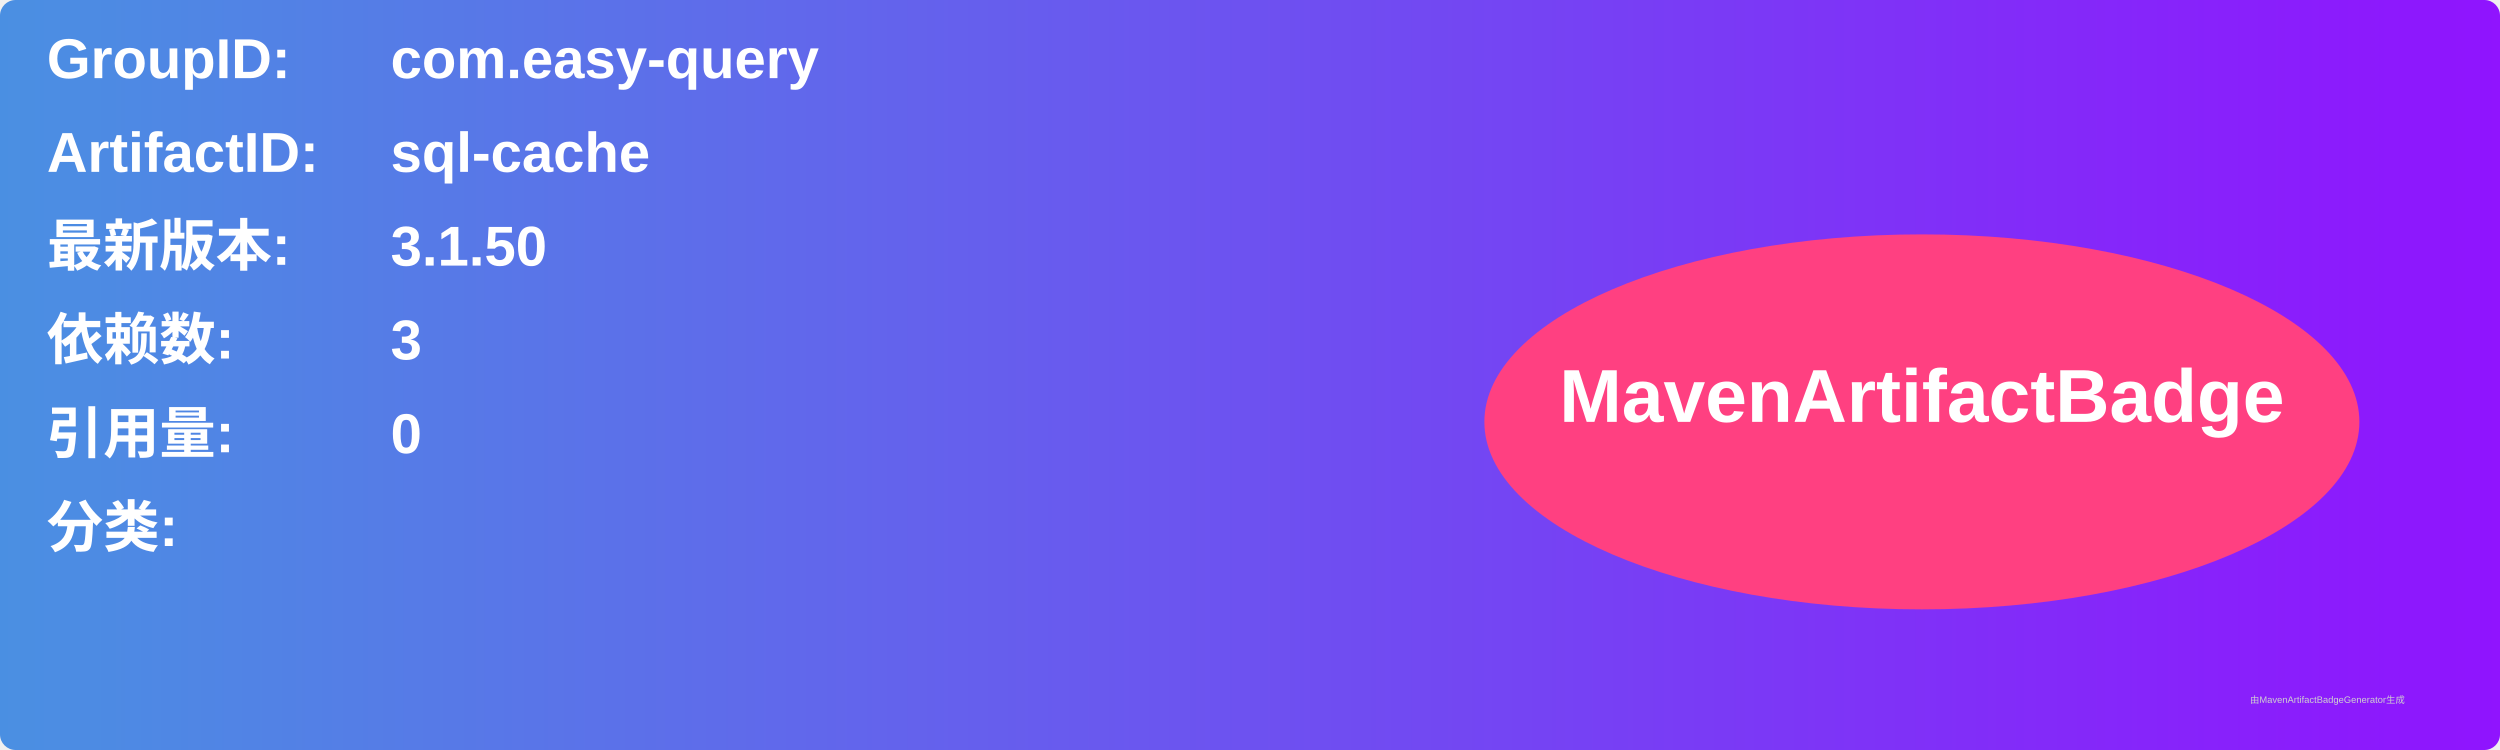
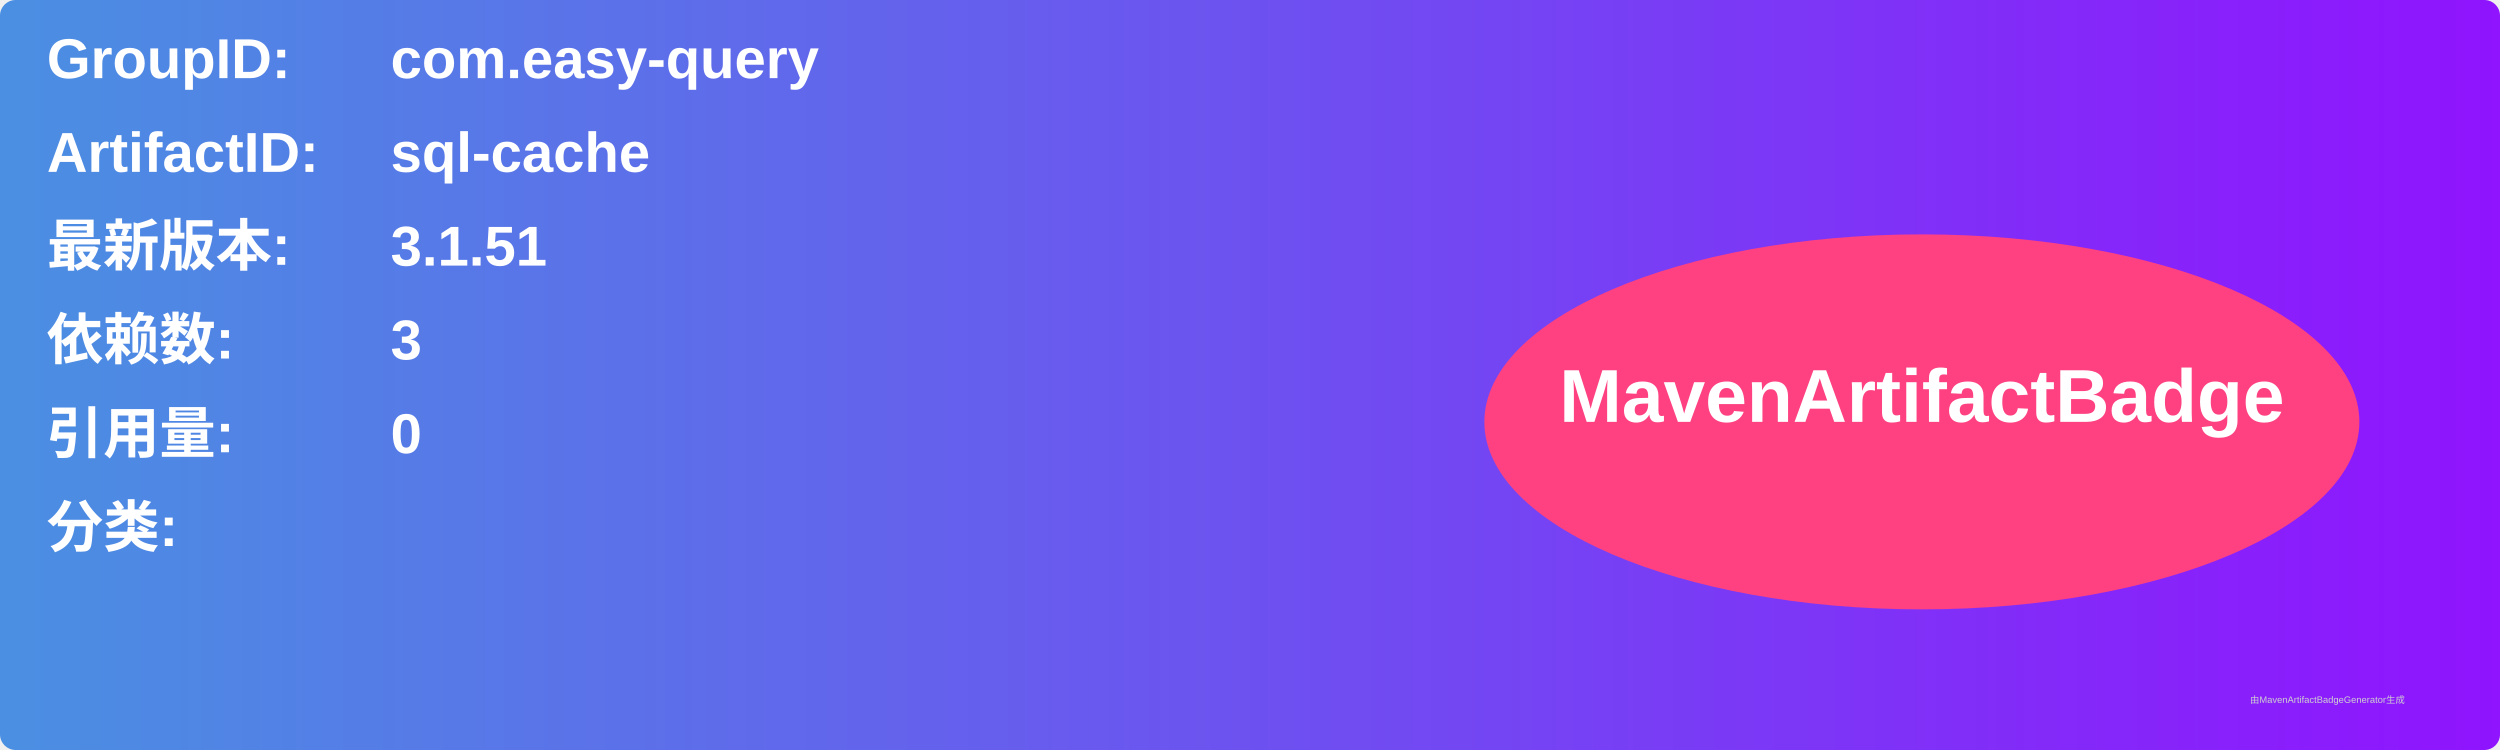
<svg xmlns="http://www.w3.org/2000/svg" width="800" height="240" viewBox="0 0 800 240">
  <linearGradient id="grad" x1="0%" y1="0%" x2="100%" y2="0%">
    <stop offset="0%" stop-color="#4a90e2" />
    <stop offset="100%" stop-color="#9013fe" />
  </linearGradient>
  <rect width="100%" height="100%" rx="5" ry="5" fill="url(#grad)" />
  <g transform="translate(15, 15)">
    <text x="0" y="10" font-family="Arial" font-size="18" fill="white" font-weight="bold" width="260">GroupID:</text>
    <text x="110" y="10" font-family="Arial" font-size="18" fill="white" font-weight="bold" width="460">com.easy-query</text>
    <text x="0" y="40" font-family="Arial" font-size="18" fill="white" font-weight="bold" width="260">ArtifactID:</text>
    <text x="110" y="40" font-family="Arial" font-size="18" fill="white" font-weight="bold" width="460">sql-cache</text>
    <text x="0" y="70" font-family="Arial" font-size="18" fill="white" font-weight="bold">最新版本:</text>
    <text x="110" y="70" font-family="Arial" font-size="18" fill="white" font-weight="bold">
-       <tspan font-weight="bold">3.1.50</tspan>
+       <tspan font-weight="bold">3.1.51</tspan>
    </text>
    <text x="0" y="100" font-family="Arial" font-size="18" fill="white" font-weight="bold">依赖数: </text>
    <text x="110" y="100" font-family="Arial" font-size="18" fill="white">
      <tspan font-weight="bold">3</tspan>
    </text>
    <text x="0" y="130" font-family="Arial" font-size="18" fill="white" font-weight="bold">引用量: </text>
    <text x="110" y="130" font-family="Arial" font-size="18" fill="white">
      <tspan font-weight="bold">0</tspan>
    </text>
    <text x="0" y="160" font-family="Arial" font-size="18" fill="white" font-weight="bold">分类:</text>
    <text x="10" y="190" font-family="Arial" font-size="10" fill="white">
      <tspan font-weight="bold" />
    </text>
    <ellipse cx="600" cy="120" rx="140" ry="60" fill="#ff4081" />
    <text x="600" y="120" text-anchor="middle" font-family="Arial" font-size="24" fill="white" font-weight="bold">MavenArtifactBadge</text>
  </g>
  <text x="720" y="225" font-family="Arial" font-size="3" fill="#d0d0d0">由MavenArtifactBadgeGenerator生成</text>
</svg>
